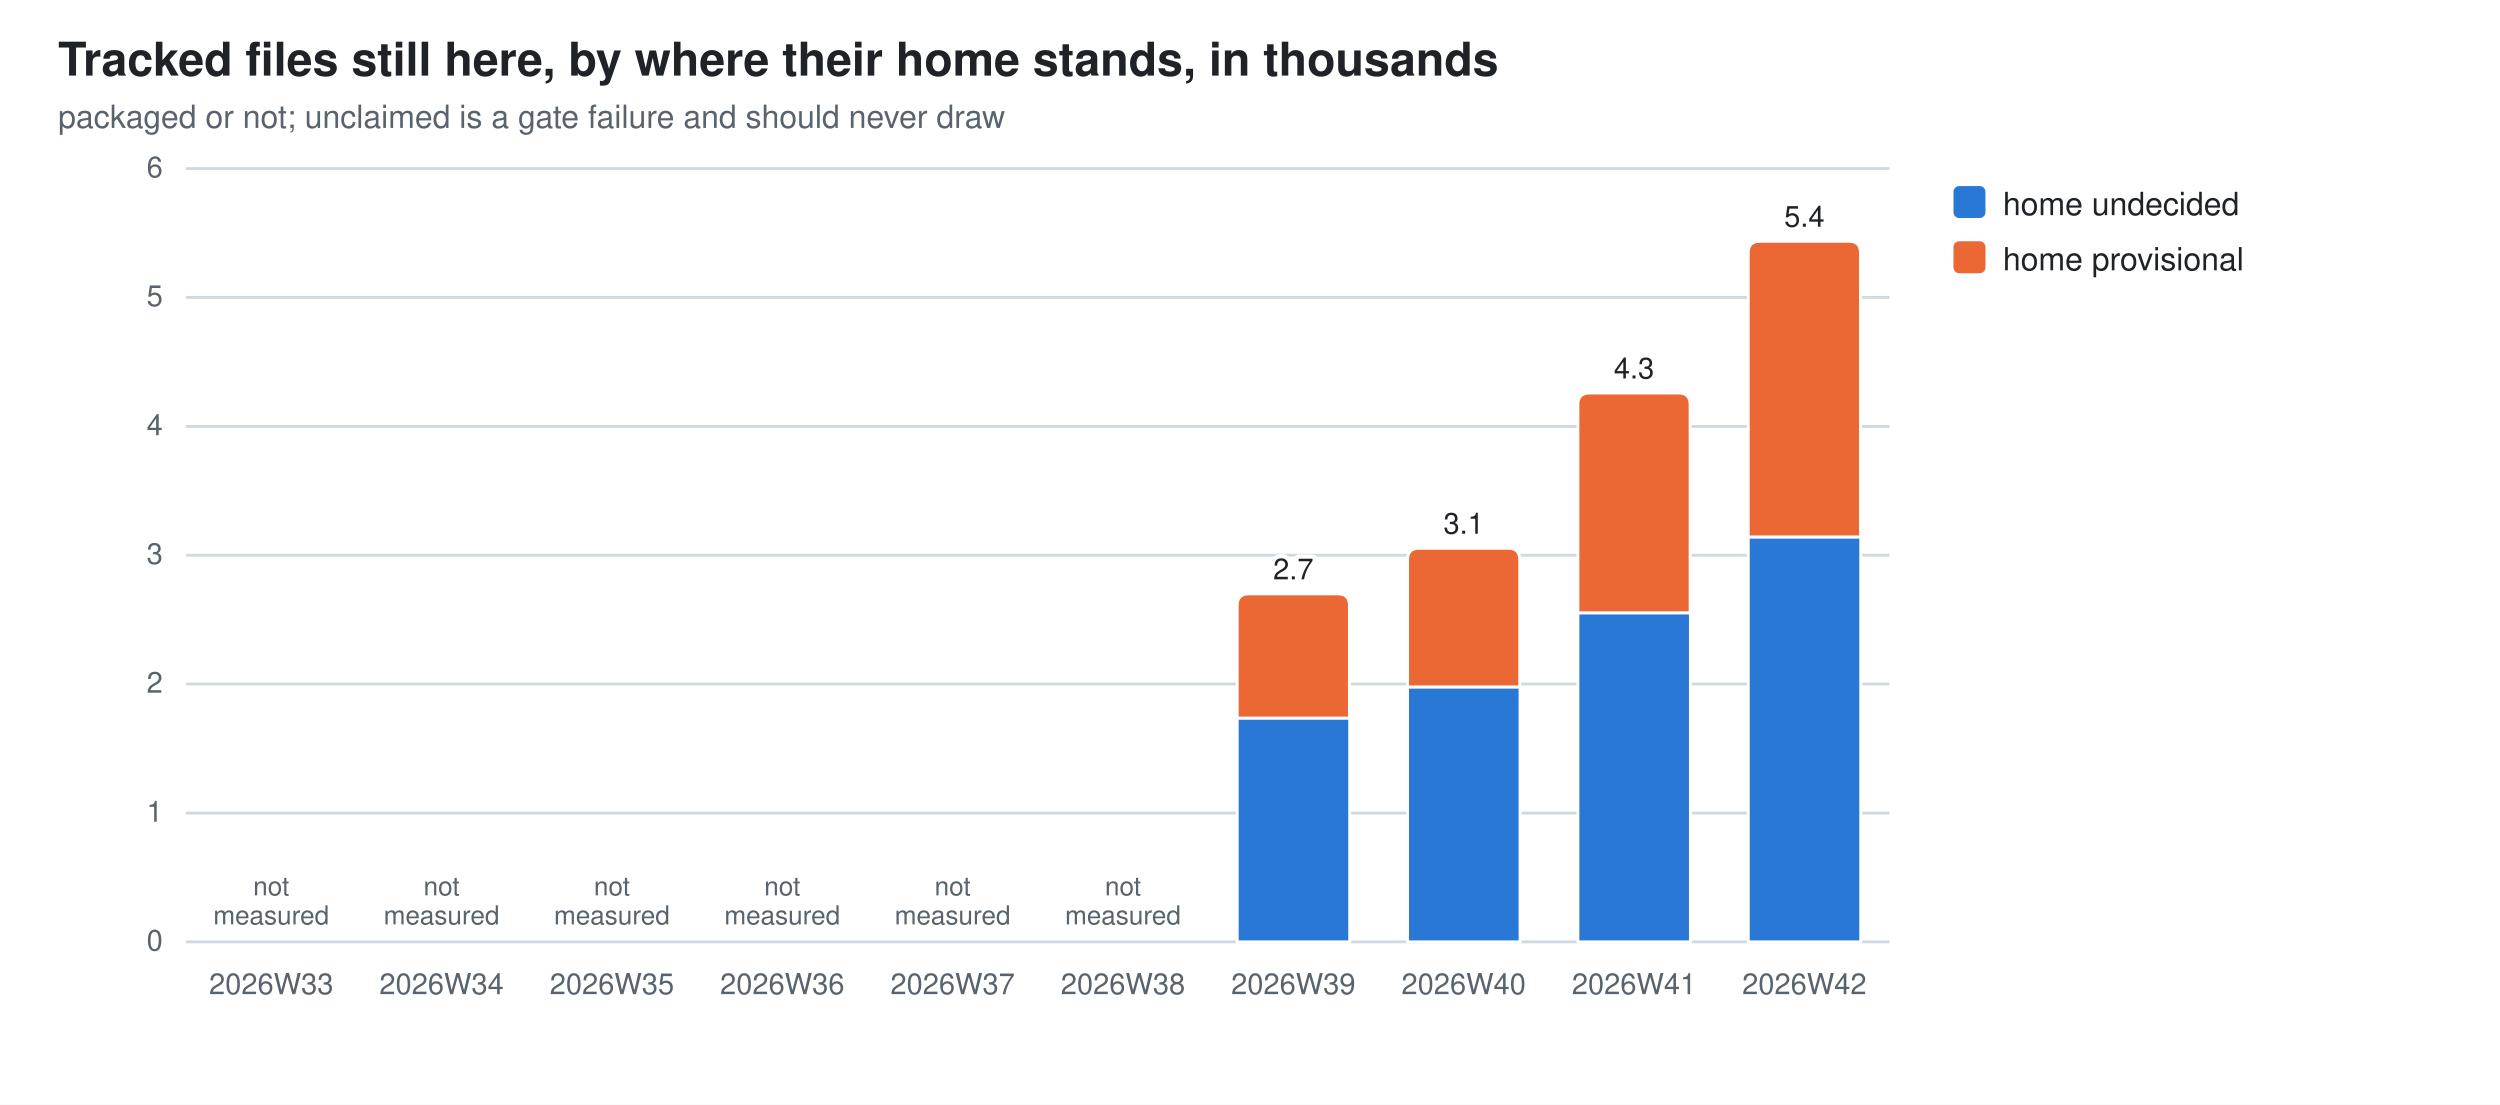
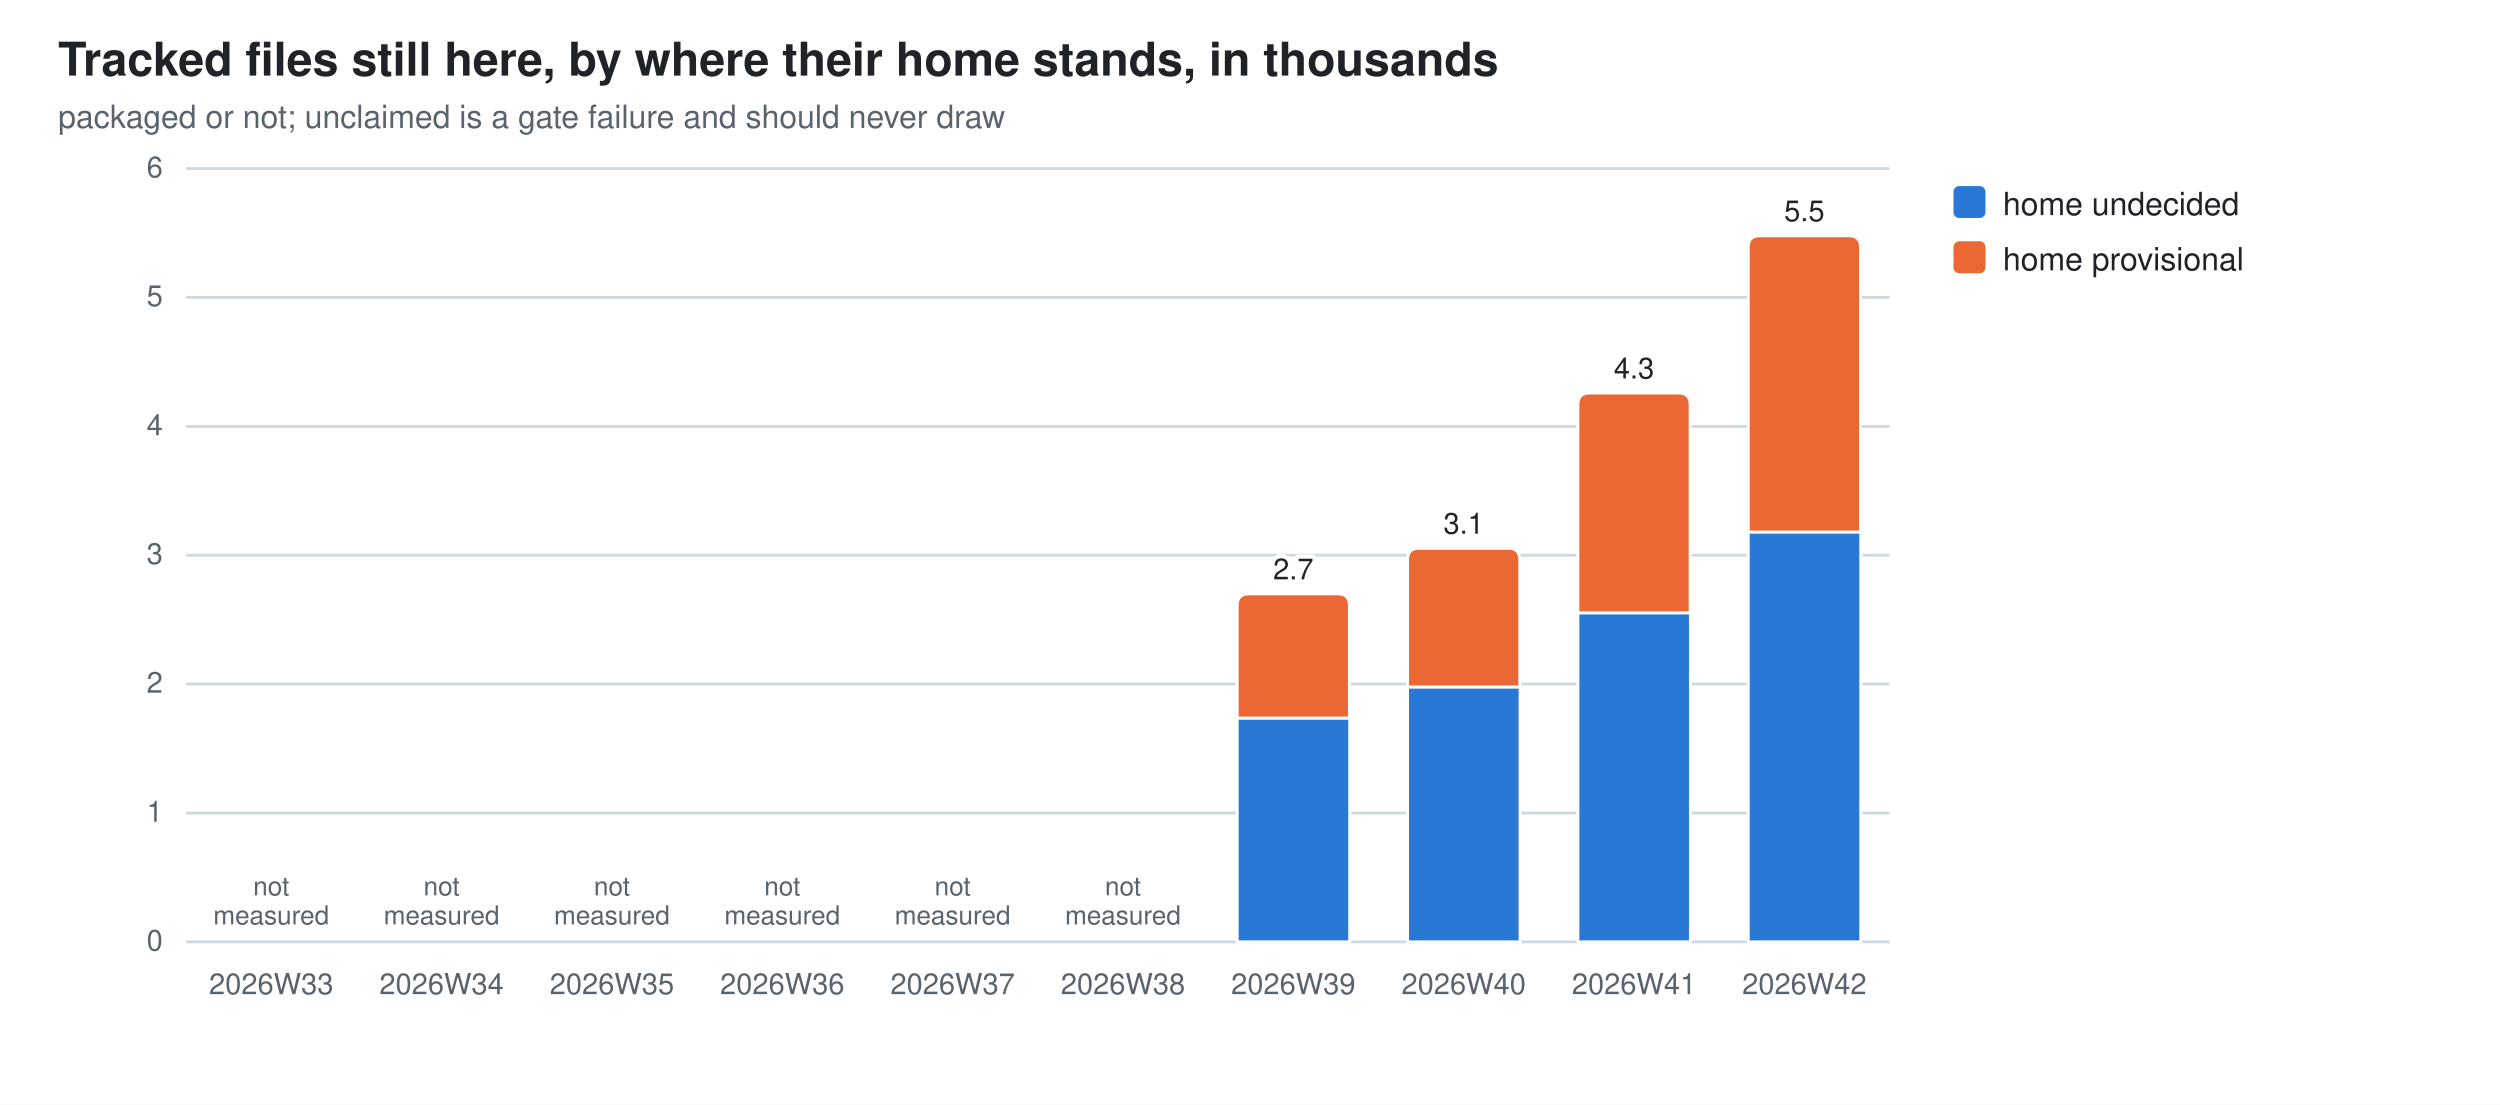
<svg xmlns="http://www.w3.org/2000/svg" width="860" height="380" viewBox="0 0 860 380" role="img" aria-label="Tracked files still here, by where their home stands, in thousands">
  <style>
  .bg{fill:#ffffff} .fg{fill:#1f2328} .mut{fill:#59636e} .grid{stroke:#d1d9e0}
  .seg{stroke:#ffffff;stroke-width:1}
  .val{paint-order:stroke;stroke:#ffffff;stroke-width:3px;stroke-linejoin:round}
  .s0{fill:#2a78d6}  .s1{fill:#eb6834}
  @media (prefers-color-scheme: dark){
    .bg{fill:#0d1117} .fg{fill:#e6edf3} .mut{fill:#9198a1} .grid{stroke:#30363d}
    .seg{stroke:#0d1117} .val{stroke:#0d1117} .s0{fill:#3987e5} .s1{fill:#d95926}}
  text{font-family:-apple-system,BlinkMacSystemFont,"Segoe UI",Helvetica,Arial,sans-serif}
</style>
  <rect class="bg" width="860" height="380" />
  <text class="fg" x="20" y="26" font-size="16" font-weight="600">Tracked files still here, by where their home stands, in thousands</text>
  <text class="mut" x="20" y="44" font-size="11">packaged or not; unclaimed is a gate failure and should never draw</text>
  <line class="grid" x1="64" y1="324.0" x2="650.0" y2="324.0" stroke-width="1" />
  <text class="mut" x="56" y="327.0" font-size="10" text-anchor="end">0</text>
  <line class="grid" x1="64" y1="279.7" x2="650.0" y2="279.7" stroke-width="1" />
  <text class="mut" x="56" y="282.7" font-size="10" text-anchor="end">1</text>
  <line class="grid" x1="64" y1="235.3" x2="650.0" y2="235.3" stroke-width="1" />
  <text class="mut" x="56" y="238.3" font-size="10" text-anchor="end">2</text>
  <line class="grid" x1="64" y1="191.0" x2="650.0" y2="191.0" stroke-width="1" />
  <text class="mut" x="56" y="194.0" font-size="10" text-anchor="end">3</text>
  <line class="grid" x1="64" y1="146.7" x2="650.0" y2="146.7" stroke-width="1" />
  <text class="mut" x="56" y="149.7" font-size="10" text-anchor="end">4</text>
  <line class="grid" x1="64" y1="102.3" x2="650.0" y2="102.3" stroke-width="1" />
  <text class="mut" x="56" y="105.3" font-size="10" text-anchor="end">5</text>
  <line class="grid" x1="64" y1="58.0" x2="650.0" y2="58.0" stroke-width="1" />
  <text class="mut" x="56" y="61.0" font-size="10" text-anchor="end">6</text>
  <text class="mut" x="93.3" y="342" font-size="10" text-anchor="middle">2026W33</text>
  <text class="mut" x="93.3" y="308.0" font-size="9" text-anchor="middle">not<tspan x="93.3" dy="10">measured</tspan>
  </text>
  <text class="mut" x="151.9" y="342" font-size="10" text-anchor="middle">2026W34</text>
  <text class="mut" x="151.9" y="308.0" font-size="9" text-anchor="middle">not<tspan x="151.9" dy="10">measured</tspan>
  </text>
  <text class="mut" x="210.5" y="342" font-size="10" text-anchor="middle">2026W35</text>
  <text class="mut" x="210.5" y="308.0" font-size="9" text-anchor="middle">not<tspan x="210.5" dy="10">measured</tspan>
  </text>
  <text class="mut" x="269.1" y="342" font-size="10" text-anchor="middle">2026W36</text>
  <text class="mut" x="269.1" y="308.0" font-size="9" text-anchor="middle">not<tspan x="269.1" dy="10">measured</tspan>
  </text>
  <text class="mut" x="327.7" y="342" font-size="10" text-anchor="middle">2026W37</text>
  <text class="mut" x="327.7" y="308.0" font-size="9" text-anchor="middle">not<tspan x="327.7" dy="10">measured</tspan>
  </text>
  <text class="mut" x="386.3" y="342" font-size="10" text-anchor="middle">2026W38</text>
  <text class="mut" x="386.3" y="308.0" font-size="9" text-anchor="middle">not<tspan x="386.3" dy="10">measured</tspan>
  </text>
  <rect class="seg s0" x="425.6" y="247.0" width="38.7" height="77.0" />
  <path class="seg s1" d="M425.6,247.0 V208.3 Q425.6,204.3 429.6,204.3 H460.2 Q464.2,204.3 464.2,208.3 V247.0 Z" />
  <text class="mut" x="444.9" y="342" font-size="10" text-anchor="middle">2026W39</text>
  <text class="fg val" x="444.9" y="199.3" font-size="10" text-anchor="middle">2.7</text>
  <rect class="seg s0" x="484.2" y="236.3" width="38.7" height="87.7" />
  <path class="seg s1" d="M484.2,236.3 V192.6 Q484.2,188.6 488.2,188.6 H518.8 Q522.8,188.6 522.8,192.6 V236.3 Z" />
  <text class="mut" x="503.5" y="342" font-size="10" text-anchor="middle">2026W40</text>
  <text class="fg val" x="503.5" y="183.6" font-size="10" text-anchor="middle">3.1</text>
  <rect class="seg s0" x="542.8" y="210.8" width="38.7" height="113.2" />
  <path class="seg s1" d="M542.8,210.8 V139.2 Q542.8,135.2 546.8,135.2 H577.4 Q581.4,135.2 581.4,139.2 V210.8 Z" />
  <text class="mut" x="562.1" y="342" font-size="10" text-anchor="middle">2026W41</text>
  <text class="fg val" x="562.1" y="130.2" font-size="10" text-anchor="middle">4.3</text>
-   <rect class="seg s0" x="601.4" y="184.7" width="38.7" height="139.3" />
-   <path class="seg s1" d="M601.4,184.7 V87.0 Q601.4,83.0 605.4,83.0 H636.0 Q640.0,83.0 640.0,87.0 V184.7 Z" />
+   <rect class="seg s0" x="601.4" y="183.0" width="38.7" height="141.0" />
+   <path class="seg s1" d="M601.4,183.0 V85.1 Q601.4,81.1 605.4,81.1 H636.0 Q640.0,81.1 640.0,85.1 V183.0 Z" />
  <text class="mut" x="620.7" y="342" font-size="10" text-anchor="middle">2026W42</text>
-   <text class="fg val" x="620.7" y="78.0" font-size="10" text-anchor="middle">5.4</text>
+   <text class="fg val" x="620.7" y="76.1" font-size="10" text-anchor="middle">5.5</text>
  <rect class="s0" x="672" y="64" width="11" height="11" rx="2" />
  <text class="fg" y="74" font-size="11">
    <tspan x="689" dy="0">home undecided</tspan>
  </text>
  <rect class="s1" x="672" y="83" width="11" height="11" rx="2" />
  <text class="fg" y="93" font-size="11">
    <tspan x="689" dy="0">home provisional</tspan>
  </text>
</svg>
